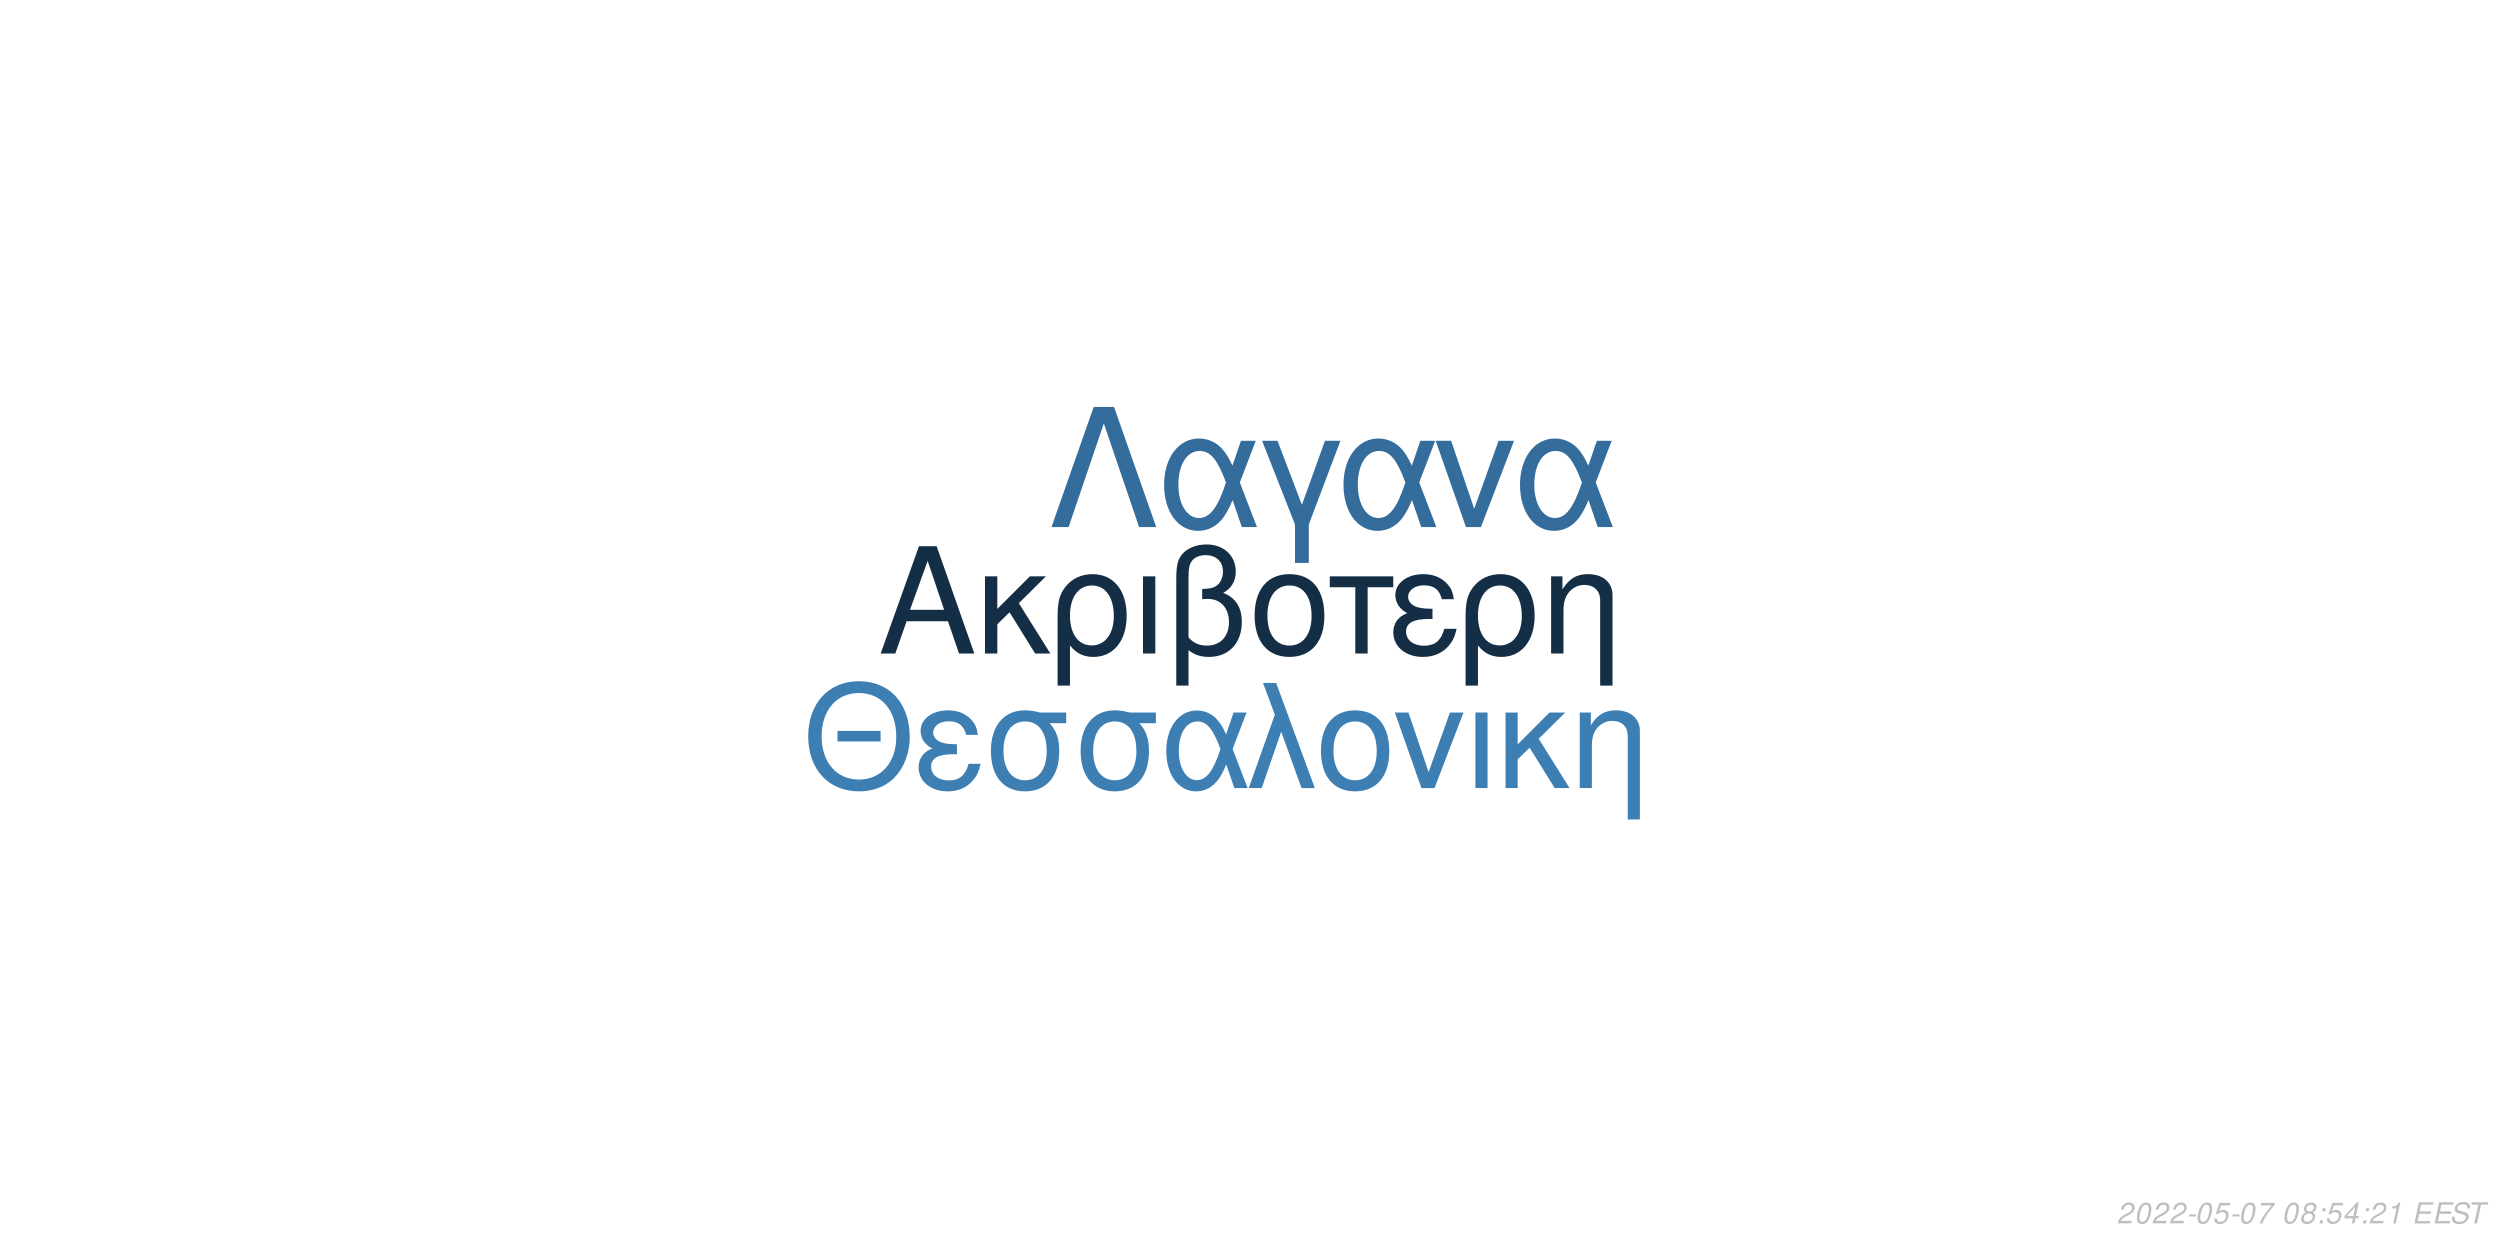
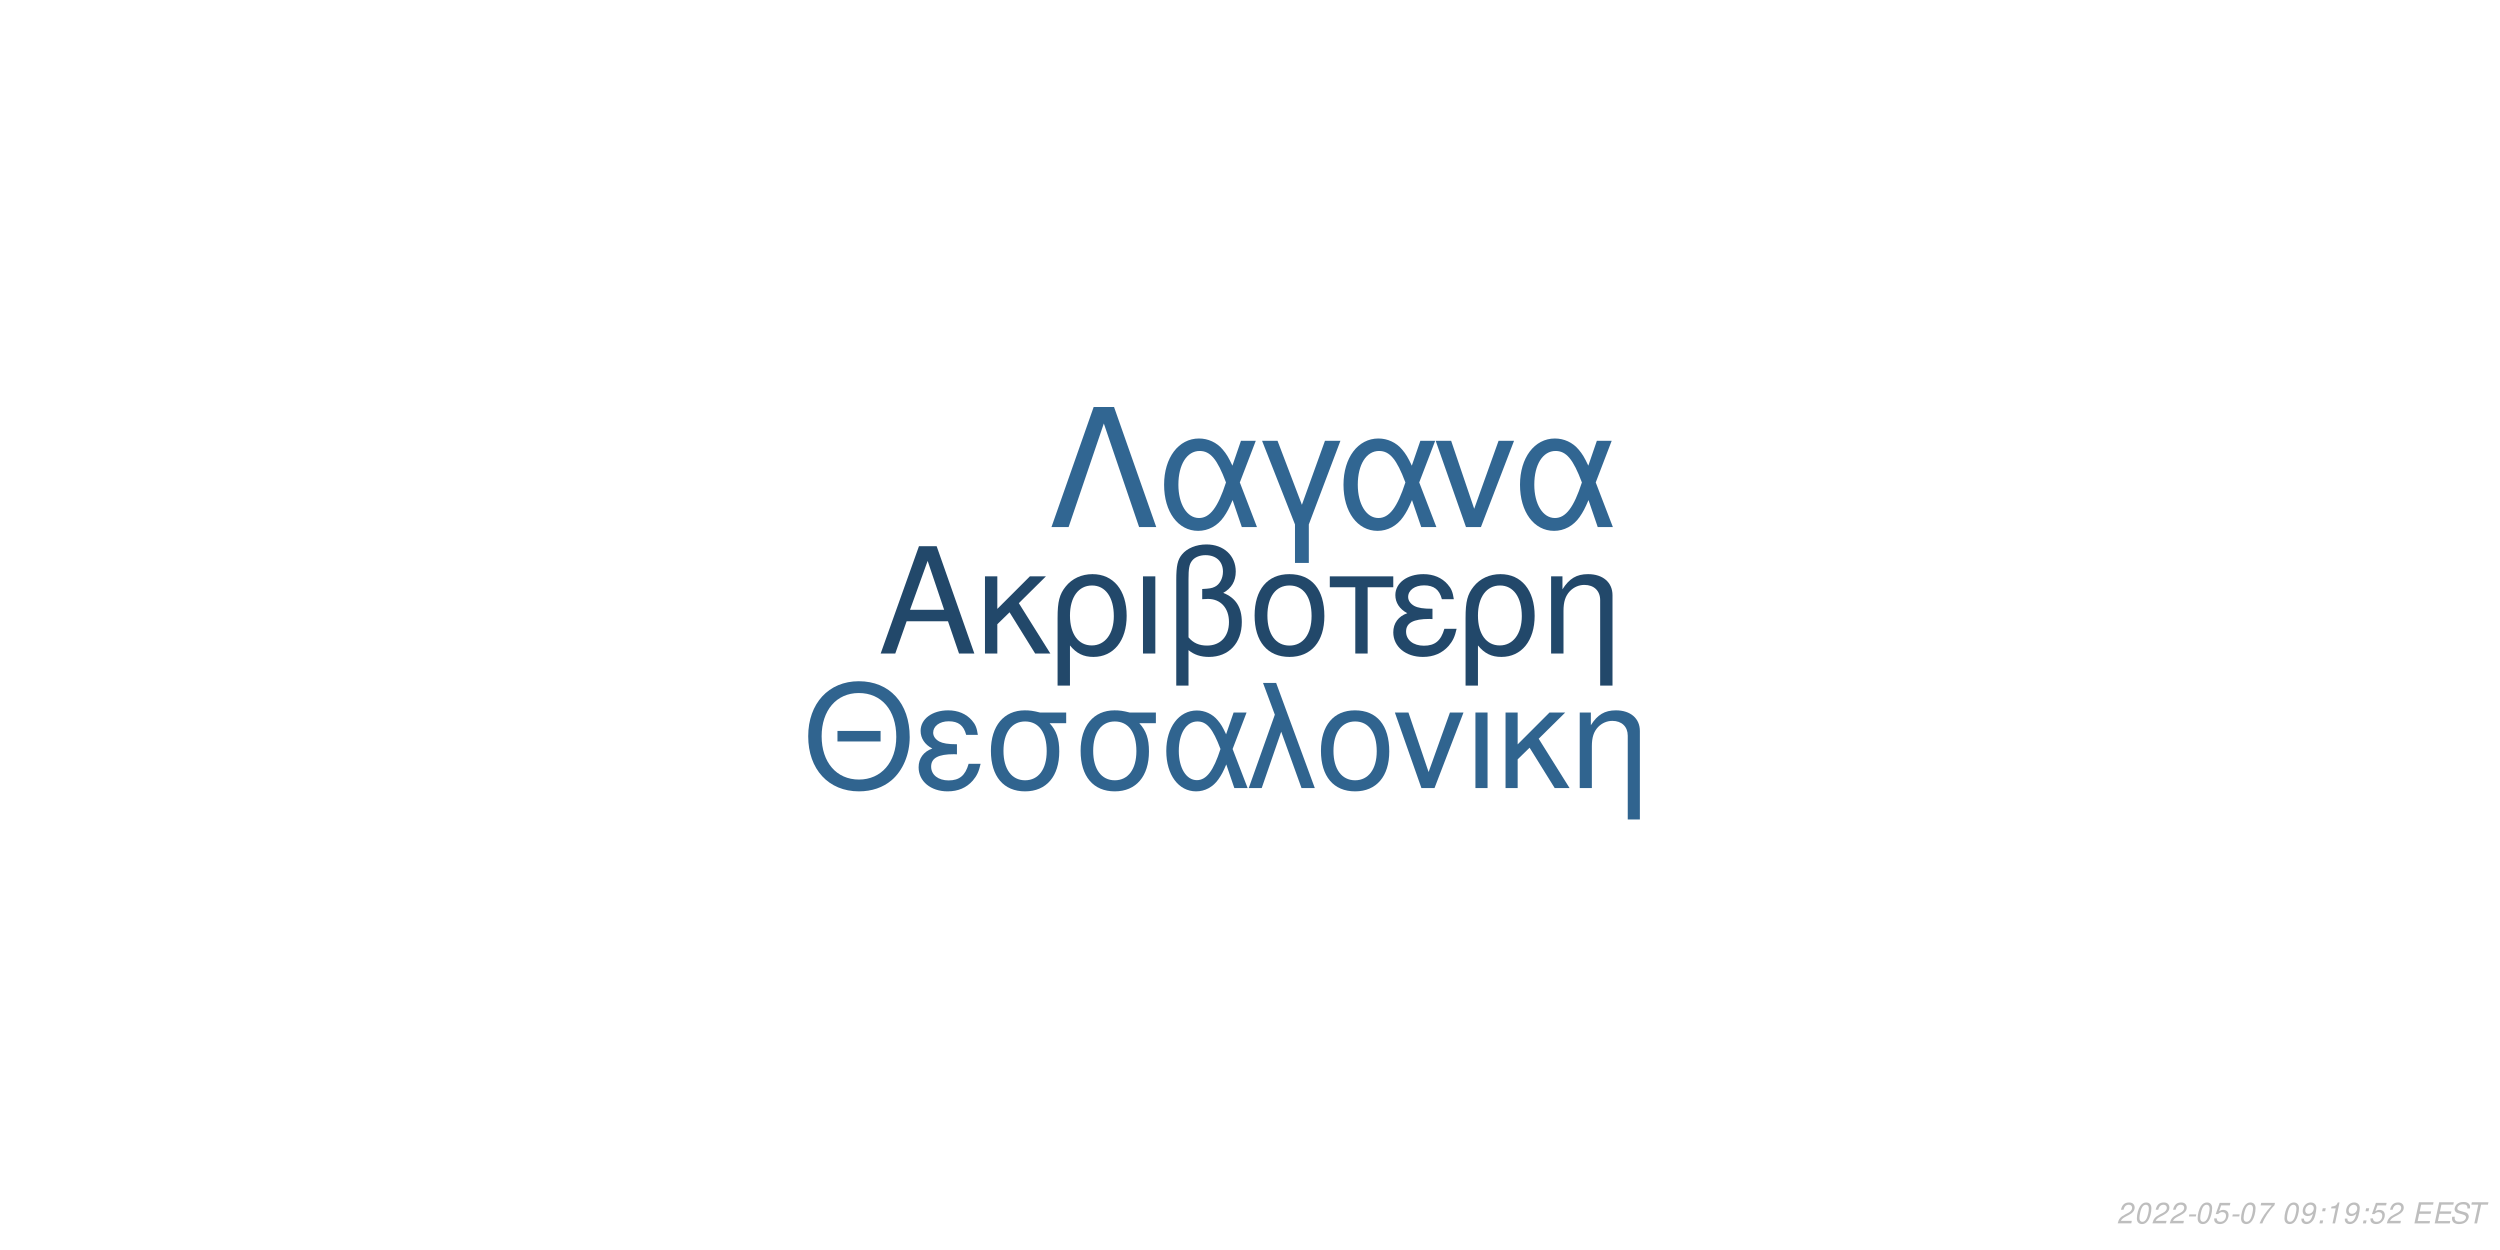
<svg xmlns="http://www.w3.org/2000/svg" xmlns:xlink="http://www.w3.org/1999/xlink" width="864pt" height="432pt" viewBox="0 0 864 432" version="1.1">
  <defs>
    <g>
      <symbol overflow="visible" id="glyph0-0">
        <path style="stroke:none;" d="" />
      </symbol>
      <symbol overflow="visible" id="glyph0-1">
        <path style="stroke:none;" d="M 24.125 -11.141 L 27.938 0 L 33.234 0 L 20.203 -37.094 L 14.094 -37.094 L 0.859 0 L 5.906 0 L 9.828 -11.141 Z M 22.797 -15.109 L 11 -15.109 L 17.094 -32.016 Z M 22.797 -15.109 " />
      </symbol>
      <symbol overflow="visible" id="glyph0-2">
        <path style="stroke:none;" d="M 7.172 -15.422 L 7.172 -26.672 L 2.906 -26.672 L 2.906 0 L 7.172 0 L 7.172 -10.125 L 11.406 -14.25 L 20.25 0 L 25.5 0 L 14.609 -17.406 L 23.969 -26.672 L 18.422 -26.672 Z M 7.172 -15.422 " />
      </symbol>
      <symbol overflow="visible" id="glyph0-3">
        <path style="stroke:none;" d="M 3 11.094 L 7.281 11.094 L 7.281 -2.797 C 9.516 -0.047 11.953 1.172 15.375 1.172 C 22.344 1.172 26.875 -4.422 26.875 -13.031 C 26.875 -21.891 22.297 -27.438 15.062 -27.438 C 11.297 -27.438 7.984 -25.906 5.797 -23.156 C 3.672 -20.516 3 -17.969 3 -12.359 Z M 14.906 -23.516 C 19.547 -23.516 22.438 -19.438 22.438 -12.922 C 22.438 -6.812 19.391 -2.797 14.812 -2.797 C 10.172 -2.797 7.281 -6.766 7.281 -13.125 C 7.281 -19.484 10.234 -23.516 14.906 -23.516 Z M 14.906 -23.516 " />
      </symbol>
      <symbol overflow="visible" id="glyph0-4">
        <path style="stroke:none;" d="M 3.516 0 L 7.781 0 L 7.781 -26.672 L 3.516 -26.672 Z M 3.516 0 " />
      </symbol>
      <symbol overflow="visible" id="glyph0-5">
        <path style="stroke:none;" d="M 4.016 11.094 L 8.25 11.094 L 8.25 -1.172 C 10.172 0.406 12.422 1.172 15.312 1.172 C 22.188 1.172 26.672 -3.609 26.672 -10.891 C 26.672 -15.984 24.578 -19.234 20.25 -20.969 C 23.109 -22.547 24.578 -25.031 24.578 -28.344 C 24.578 -33.844 20.406 -37.703 14.453 -37.703 C 10.938 -37.703 7.734 -36.391 6 -34.25 C 4.484 -32.422 4.016 -30.328 4.016 -25.391 Z M 8.25 -25.656 C 8.25 -29.359 8.5 -30.844 9.469 -32.062 C 10.375 -33.281 12.156 -34 14.094 -34 C 17.812 -34 20.156 -31.812 20.156 -28.297 C 20.156 -25.953 18.984 -23.812 17.297 -23.047 C 16.281 -22.547 15.469 -22.438 12.984 -22.297 L 12.984 -18.781 C 13.734 -18.828 14.344 -18.875 14.969 -18.875 C 19.344 -18.875 22.234 -15.719 22.234 -10.891 C 22.234 -5.906 19.281 -2.75 14.656 -2.75 C 11.953 -2.75 9.922 -3.609 8.25 -5.594 Z M 8.25 -25.656 " />
      </symbol>
      <symbol overflow="visible" id="glyph0-6">
        <path style="stroke:none;" d="M 14.094 -27.438 C 6.562 -27.438 2.094 -22.094 2.094 -13.125 C 2.094 -4.125 6.562 1.172 14.141 1.172 C 21.672 1.172 26.203 -4.172 26.203 -12.922 C 26.203 -22.188 21.828 -27.438 14.094 -27.438 Z M 14.141 -23.516 C 18.938 -23.516 21.781 -19.594 21.781 -12.984 C 21.781 -6.672 18.828 -2.75 14.141 -2.75 C 9.422 -2.75 6.516 -6.672 6.516 -13.125 C 6.516 -19.594 9.422 -23.516 14.141 -23.516 Z M 14.141 -23.516 " />
      </symbol>
      <symbol overflow="visible" id="glyph0-7">
        <path style="stroke:none;" d="M 7.891 0 L 12.156 0 L 12.156 -22.906 L 21.016 -22.906 L 21.016 -26.672 L -0.922 -26.672 L -0.922 -22.906 L 7.891 -22.906 Z M 7.891 0 " />
      </symbol>
      <symbol overflow="visible" id="glyph0-8">
        <path style="stroke:none;" d="M 14.562 -15.469 C 11.344 -15.469 9.562 -15.781 8.297 -16.438 C 6.922 -17.203 6.156 -18.328 6.156 -19.547 C 6.156 -21.891 8.453 -23.562 11.656 -23.562 C 15.062 -23.562 16.953 -22.094 17.812 -18.781 L 21.938 -18.781 C 21.578 -21.266 21.062 -22.5 19.797 -23.922 C 17.812 -26.203 14.906 -27.438 11.453 -27.438 C 5.797 -27.438 1.734 -24.375 1.734 -20.203 C 1.734 -17.609 3.156 -15.375 5.859 -13.938 C 2.797 -12.875 1.016 -10.484 1.016 -7.328 C 1.016 -2.391 5.297 1.172 11.25 1.172 C 14.969 1.172 17.906 -0.109 20.156 -2.641 C 21.578 -4.328 22.297 -5.797 22.906 -8.547 L 18.672 -8.547 C 17.5 -4.422 15.422 -2.703 11.609 -2.703 C 7.938 -2.703 5.438 -4.688 5.438 -7.578 C 5.438 -10.578 7.938 -11.953 13.484 -11.953 C 13.641 -11.953 14.094 -11.953 14.562 -11.906 Z M 14.562 -15.469 " />
      </symbol>
      <symbol overflow="visible" id="glyph0-9">
        <path style="stroke:none;" d="M 3.562 -26.672 L 3.562 0 L 7.844 0 L 7.844 -14.703 C 7.844 -17.906 8.5 -19.891 10.031 -21.531 C 11.406 -22.953 13.188 -23.719 15.062 -23.719 C 18.375 -23.719 20.516 -21.672 20.516 -18.469 L 20.516 11.094 L 24.781 11.094 L 24.781 -20.156 C 24.781 -24.578 21.469 -27.438 16.328 -27.438 C 12.359 -27.438 9.828 -25.906 7.484 -22.188 L 7.484 -26.672 Z M 3.562 -26.672 " />
      </symbol>
      <symbol overflow="visible" id="glyph1-0">
        <path style="stroke:none;" d="" />
      </symbol>
      <symbol overflow="visible" id="glyph1-1">
        <path style="stroke:none;" d="M 26.859 -19.734 L 11.953 -19.734 L 11.953 -16.094 L 26.859 -16.094 Z M 19.328 -36.922 C 8.922 -36.922 1.844 -29.25 1.844 -17.891 C 1.844 -6.484 8.875 1.141 19.391 1.141 C 23.812 1.141 27.703 -0.203 30.641 -2.688 C 34.578 -6.031 36.922 -11.656 36.922 -17.594 C 36.922 -29.297 30 -36.922 19.328 -36.922 Z M 19.328 -32.844 C 27.203 -32.844 32.281 -26.906 32.281 -17.688 C 32.281 -8.922 27.062 -2.938 19.391 -2.938 C 11.609 -2.938 6.484 -8.922 6.484 -17.891 C 6.484 -26.859 11.609 -32.844 19.328 -32.844 Z M 19.328 -32.844 " />
      </symbol>
      <symbol overflow="visible" id="glyph1-2">
        <path style="stroke:none;" d="M 14.25 -15.141 C 11.109 -15.141 9.375 -15.453 8.125 -16.094 C 6.781 -16.844 6.031 -17.938 6.031 -19.141 C 6.031 -21.422 8.266 -23.078 11.406 -23.078 C 14.75 -23.078 16.594 -21.625 17.438 -18.391 L 21.469 -18.391 C 21.125 -20.828 20.625 -22.031 19.391 -23.422 C 17.438 -25.656 14.594 -26.859 11.219 -26.859 C 5.688 -26.859 1.688 -23.875 1.688 -19.781 C 1.688 -17.234 3.094 -15.047 5.734 -13.656 C 2.734 -12.609 1 -10.266 1 -7.172 C 1 -2.344 5.188 1.141 11.016 1.141 C 14.656 1.141 17.547 -0.094 19.734 -2.594 C 21.125 -4.234 21.828 -5.688 22.422 -8.375 L 18.281 -8.375 C 17.141 -4.328 15.094 -2.641 11.359 -2.641 C 7.766 -2.641 5.328 -4.578 5.328 -7.422 C 5.328 -10.359 7.766 -11.703 13.203 -11.703 C 13.359 -11.703 13.797 -11.703 14.25 -11.656 Z M 14.25 -15.141 " />
      </symbol>
      <symbol overflow="visible" id="glyph1-3">
        <path style="stroke:none;" d="M 29 -26.109 L 19.938 -26.109 C 17.594 -26.703 16.438 -26.859 14.703 -26.859 C 7.469 -26.859 2.984 -21.469 2.984 -12.859 C 2.984 -4.031 7.375 1.141 14.797 1.141 C 22.172 1.141 26.609 -4.078 26.609 -12.656 C 26.609 -17.047 25.656 -19.828 23.266 -22.422 L 29 -22.422 Z M 14.797 -23.016 C 19.531 -23.016 22.266 -19.234 22.266 -12.75 C 22.266 -6.531 19.438 -2.688 14.797 -2.688 C 10.172 -2.688 7.328 -6.531 7.328 -12.859 C 7.328 -19.188 10.172 -23.016 14.797 -23.016 Z M 14.797 -23.016 " />
      </symbol>
      <symbol overflow="visible" id="glyph1-4">
        <path style="stroke:none;" d="M 29.344 -26.109 L 24.859 -26.109 L 22.266 -18.578 C 21.125 -21.031 20.484 -22.125 19.328 -23.469 C 17.547 -25.609 14.906 -26.812 12.156 -26.812 C 5.984 -26.812 1.594 -20.984 1.594 -12.812 C 1.594 -4.578 5.828 1.141 11.906 1.141 C 14.953 1.141 17.734 -0.344 19.625 -3.047 C 20.672 -4.531 21.281 -5.688 22.328 -8.172 L 25.109 0 L 29.703 0 L 24.516 -13.5 Z M 20.328 -13.5 C 17.891 -5.922 15.453 -2.734 12.156 -2.734 C 8.516 -2.734 5.922 -6.922 5.922 -12.812 C 5.922 -18.938 8.516 -23.016 12.359 -23.016 C 15.594 -23.016 17.688 -20.531 20.328 -13.5 Z M 20.328 -13.5 " />
      </symbol>
      <symbol overflow="visible" id="glyph1-5">
        <path style="stroke:none;" d="M 1.094 0 L 5.578 0 L 12.312 -19.484 L 19.328 0 L 23.922 0 L 10.562 -36.328 L 6.031 -36.328 L 10.109 -25.359 Z M 1.094 0 " />
      </symbol>
      <symbol overflow="visible" id="glyph1-6">
        <path style="stroke:none;" d="M 13.797 -26.859 C 6.422 -26.859 2.047 -21.625 2.047 -12.859 C 2.047 -4.031 6.422 1.141 13.859 1.141 C 21.234 1.141 25.656 -4.078 25.656 -12.656 C 25.656 -21.719 21.375 -26.859 13.797 -26.859 Z M 13.859 -23.016 C 18.531 -23.016 21.328 -19.188 21.328 -12.703 C 21.328 -6.531 18.438 -2.688 13.859 -2.688 C 9.219 -2.688 6.375 -6.531 6.375 -12.859 C 6.375 -19.188 9.219 -23.016 13.859 -23.016 Z M 13.859 -23.016 " />
      </symbol>
      <symbol overflow="visible" id="glyph1-7">
        <path style="stroke:none;" d="M 14.297 0 L 24.312 -26.109 L 19.625 -26.109 L 12.25 -5.531 L 5.281 -26.109 L 0.594 -26.109 L 9.766 0 Z M 14.297 0 " />
      </symbol>
      <symbol overflow="visible" id="glyph1-8">
        <path style="stroke:none;" d="M 3.438 0 L 7.625 0 L 7.625 -26.109 L 3.438 -26.109 Z M 3.438 0 " />
      </symbol>
      <symbol overflow="visible" id="glyph1-9">
        <path style="stroke:none;" d="M 7.031 -15.094 L 7.031 -26.109 L 2.844 -26.109 L 2.844 0 L 7.031 0 L 7.031 -9.922 L 11.156 -13.953 L 19.828 0 L 24.969 0 L 14.297 -17.047 L 23.469 -26.109 L 18.031 -26.109 Z M 7.031 -15.094 " />
      </symbol>
      <symbol overflow="visible" id="glyph1-10">
        <path style="stroke:none;" d="M 3.484 -26.109 L 3.484 0 L 7.672 0 L 7.672 -14.406 C 7.672 -17.547 8.328 -19.484 9.812 -21.078 C 11.156 -22.469 12.906 -23.219 14.75 -23.219 C 17.984 -23.219 20.078 -21.234 20.078 -18.094 L 20.078 10.859 L 24.266 10.859 L 24.266 -19.734 C 24.266 -24.062 21.031 -26.859 16 -26.859 C 12.109 -26.859 9.609 -25.359 7.328 -21.719 L 7.328 -26.109 Z M 3.484 -26.109 " />
      </symbol>
      <symbol overflow="visible" id="glyph2-0">
        <path style="stroke:none;" d="" />
      </symbol>
      <symbol overflow="visible" id="glyph2-1">
        <path style="stroke:none;" d="M 22.531 -41.484 L 15.484 -41.484 L 0.906 0 L 6.828 0 L 19 -35.797 L 31.188 0 L 37.109 0 Z M 22.531 -41.484 " />
      </symbol>
      <symbol overflow="visible" id="glyph2-2">
        <path style="stroke:none;" d="M 33.516 -29.812 L 28.391 -29.812 L 25.438 -21.219 C 24.125 -24.016 23.391 -25.266 22.078 -26.797 C 20.031 -29.25 17.016 -30.609 13.891 -30.609 C 6.828 -30.609 1.828 -23.953 1.828 -14.625 C 1.828 -5.234 6.656 1.312 13.594 1.312 C 17.078 1.312 20.266 -0.391 22.422 -3.469 C 23.609 -5.172 24.297 -6.484 25.5 -9.328 L 28.688 0 L 33.922 0 L 28 -15.422 Z M 23.219 -15.422 C 20.422 -6.766 17.641 -3.125 13.891 -3.125 C 9.734 -3.125 6.766 -7.906 6.766 -14.625 C 6.766 -21.625 9.734 -26.297 14.109 -26.297 C 17.812 -26.297 20.203 -23.453 23.219 -15.422 Z M 23.219 -15.422 " />
      </symbol>
      <symbol overflow="visible" id="glyph2-3">
        <path style="stroke:none;" d="M 12.062 12.406 L 16.844 12.406 L 16.844 -0.906 L 27.766 -29.812 L 22.422 -29.812 L 14.453 -7.688 L 6.031 -29.812 L 0.688 -29.812 L 12.062 -0.906 Z M 12.062 12.406 " />
      </symbol>
      <symbol overflow="visible" id="glyph2-4">
        <path style="stroke:none;" d="M 16.328 0 L 27.766 -29.812 L 22.422 -29.812 L 14 -6.312 L 6.031 -29.812 L 0.688 -29.812 L 11.156 0 Z M 16.328 0 " />
      </symbol>
      <symbol overflow="visible" id="glyph3-0">
        <path style="stroke:none;" d="" />
      </symbol>
      <symbol overflow="visible" id="glyph3-1">
        <path style="stroke:none;" d="M 5.234 -0.875 L 1.469 -0.875 C 1.641 -1.375 2.203 -1.891 3.109 -2.344 L 4.234 -2.938 C 5.562 -3.625 6.219 -4.469 6.219 -5.484 C 6.219 -5.938 6.062 -6.359 5.797 -6.656 C 5.469 -7.047 4.984 -7.234 4.312 -7.234 C 2.766 -7.234 1.891 -6.453 1.484 -4.734 L 2.375 -4.734 C 2.484 -5.188 2.609 -5.484 2.797 -5.75 C 3.094 -6.203 3.609 -6.453 4.188 -6.453 C 4.891 -6.453 5.344 -6.031 5.344 -5.375 C 5.344 -4.703 4.859 -4.094 4.016 -3.656 L 2.984 -3.125 C 1.234 -2.188 0.797 -1.656 0.344 -0.016 L 5.047 -0.016 Z M 5.234 -0.875 " />
      </symbol>
      <symbol overflow="visible" id="glyph3-2">
        <path style="stroke:none;" d="M 4.203 -7.234 C 3.375 -7.234 2.688 -6.812 2.125 -5.984 C 1.484 -5.047 0.984 -3.188 0.984 -1.734 C 0.984 -1.109 1.172 -0.562 1.484 -0.266 C 1.797 0.047 2.281 0.234 2.766 0.234 C 3.625 0.234 4.281 -0.156 4.859 -1.016 C 5.516 -1.953 6 -3.797 6 -5.266 C 6 -6.5 5.328 -7.234 4.203 -7.234 Z M 4.094 -6.453 C 4.734 -6.453 5.125 -5.984 5.125 -5.156 C 5.125 -4.203 4.781 -2.625 4.406 -1.812 C 3.984 -0.938 3.516 -0.547 2.875 -0.547 C 2.25 -0.547 1.875 -1.031 1.875 -1.828 C 1.875 -2.797 2.203 -4.344 2.594 -5.203 C 2.984 -6.047 3.453 -6.453 4.094 -6.453 Z M 4.094 -6.453 " />
      </symbol>
      <symbol overflow="visible" id="glyph3-3">
        <path style="stroke:none;" d="M 3.516 -3.125 L 1.125 -3.125 L 0.969 -2.406 L 3.359 -2.406 Z M 3.516 -3.125 " />
      </symbol>
      <symbol overflow="visible" id="glyph3-4">
        <path style="stroke:none;" d="M 6.297 -7.094 L 2.594 -7.094 L 1.234 -3.234 L 2.047 -3.234 C 2.656 -3.766 2.938 -3.906 3.531 -3.906 C 4.328 -3.906 4.797 -3.453 4.797 -2.688 C 4.797 -1.438 3.969 -0.547 2.828 -0.547 C 2.031 -0.547 1.609 -0.938 1.578 -1.734 L 0.703 -1.734 L 0.703 -1.516 C 0.703 -0.938 0.844 -0.547 1.188 -0.266 C 1.562 0.062 2.078 0.234 2.703 0.234 C 3.656 0.234 4.391 -0.156 4.984 -0.922 C 5.422 -1.5 5.672 -2.234 5.672 -2.953 C 5.672 -4 4.938 -4.672 3.812 -4.672 C 3.328 -4.672 2.906 -4.547 2.406 -4.234 L 3.109 -6.219 L 6.109 -6.219 Z M 6.297 -7.094 " />
      </symbol>
      <symbol overflow="visible" id="glyph3-5">
        <path style="stroke:none;" d="M 6.703 -7.094 L 1.953 -7.094 L 1.766 -6.219 L 5.594 -6.219 C 3.344 -3.688 2.266 -2.109 1.375 0 L 2.344 0 C 3.031 -1.906 4.828 -4.594 6.547 -6.281 Z M 6.703 -7.094 " />
      </symbol>
      <symbol overflow="visible" id="glyph3-6">
        <path style="stroke:none;" d="" />
      </symbol>
      <symbol overflow="visible" id="glyph3-7">
-         <path style="stroke:none;" d="M 4.766 -3.797 C 5.078 -3.969 5.234 -4.078 5.438 -4.234 C 5.812 -4.594 6.062 -5.172 6.062 -5.734 C 6.062 -6.625 5.344 -7.234 4.266 -7.234 C 2.812 -7.234 1.703 -6.219 1.703 -4.875 C 1.703 -4.406 1.875 -4.125 2.359 -3.812 C 1.297 -3.312 0.75 -2.516 0.75 -1.469 C 0.75 -0.438 1.547 0.234 2.812 0.234 C 3.656 0.234 4.359 -0.094 4.938 -0.734 C 5.359 -1.234 5.609 -1.859 5.609 -2.438 C 5.609 -3.047 5.312 -3.516 4.766 -3.797 Z M 4.109 -6.453 C 4.797 -6.453 5.188 -6.125 5.188 -5.578 C 5.188 -5.266 5.062 -4.922 4.859 -4.672 C 4.562 -4.312 4.188 -4.156 3.656 -4.156 C 2.984 -4.156 2.594 -4.453 2.594 -4.984 C 2.594 -5.859 3.203 -6.453 4.109 -6.453 Z M 3.453 -3.406 C 4.234 -3.406 4.734 -2.984 4.734 -2.312 C 4.734 -1.312 3.922 -0.547 2.875 -0.547 C 2.125 -0.547 1.625 -0.969 1.625 -1.625 C 1.625 -2.609 2.438 -3.406 3.453 -3.406 Z M 3.453 -3.406 " />
+         <path style="stroke:none;" d="M 0.844 -1.656 C 0.844 -1.547 0.844 -1.438 0.844 -1.375 C 0.844 -0.406 1.531 0.234 2.578 0.234 C 3.203 0.234 3.766 0.016 4.297 -0.438 C 4.938 -1 5.312 -1.656 5.594 -2.719 C 5.844 -3.672 6.016 -4.766 6.016 -5.375 C 6.016 -5.844 5.844 -6.328 5.547 -6.656 C 5.203 -7.031 4.703 -7.234 4.062 -7.234 C 2.516 -7.234 1.297 -5.938 1.297 -4.266 C 1.297 -3.203 1.984 -2.547 3.047 -2.547 C 3.484 -2.547 3.953 -2.672 4.281 -2.891 C 4.406 -2.984 4.547 -3.078 4.828 -3.344 C 4.438 -1.484 3.703 -0.547 2.703 -0.547 C 2.109 -0.547 1.719 -0.938 1.719 -1.547 L 1.719 -1.656 Z M 3.953 -6.453 C 4.625 -6.453 5.141 -5.953 5.141 -5.281 C 5.141 -4.188 4.312 -3.312 3.297 -3.312 C 2.594 -3.312 2.172 -3.734 2.172 -4.453 C 2.172 -5.562 2.984 -6.453 3.953 -6.453 Z M 3.953 -6.453 " />
      </symbol>
      <symbol overflow="visible" id="glyph3-8">
        <path style="stroke:none;" d="M 2.359 -1.031 L 1.312 -1.031 L 1.094 0 L 2.141 0 Z M 3.266 -5.234 L 2.219 -5.234 L 2 -4.203 L 3.047 -4.203 Z M 3.266 -5.234 " />
      </symbol>
      <symbol overflow="visible" id="glyph3-9">
-         <path style="stroke:none;" d="M 3.625 -1.75 L 3.266 0 L 4.141 0 L 4.516 -1.75 L 5.562 -1.75 L 5.734 -2.531 L 4.688 -2.531 L 5.688 -7.234 L 5.016 -7.234 L 0.844 -2.672 L 0.641 -1.75 Z M 3.797 -2.531 L 1.594 -2.531 L 4.469 -5.703 Z M 3.797 -2.531 " />
+         <path style="stroke:none;" d="M 3.703 -5.188 L 2.594 0 L 3.469 0 L 5.016 -7.234 L 4.438 -7.234 C 3.906 -6.156 3.688 -6.016 2.234 -5.812 L 2.109 -5.188 Z M 3.703 -5.188 " />
      </symbol>
      <symbol overflow="visible" id="glyph3-10">
-         <path style="stroke:none;" d="M 3.703 -5.188 L 2.594 0 L 3.469 0 L 5.016 -7.234 L 4.438 -7.234 C 3.906 -6.156 3.688 -6.016 2.234 -5.812 L 2.109 -5.188 Z M 3.703 -5.188 " />
+         <path style="stroke:none;" d="M 2.547 -3.312 L 6.5 -3.312 L 6.688 -4.141 L 2.719 -4.141 L 3.219 -6.469 L 7.344 -6.469 L 7.516 -7.297 L 2.453 -7.297 L 0.906 0 L 6.125 0 L 6.297 -0.812 L 2.016 -0.812 Z M 2.547 -3.312 " />
      </symbol>
      <symbol overflow="visible" id="glyph3-11">
-         <path style="stroke:none;" d="M 2.547 -3.312 L 6.5 -3.312 L 6.688 -4.141 L 2.719 -4.141 L 3.219 -6.469 L 7.344 -6.469 L 7.516 -7.297 L 2.453 -7.297 L 0.906 0 L 6.125 0 L 6.297 -0.812 L 2.016 -0.812 Z M 2.547 -3.312 " />
+         <path style="stroke:none;" d="M 7.062 -5.156 C 7.125 -5.438 7.141 -5.562 7.141 -5.703 C 7.141 -6.156 6.938 -6.594 6.594 -6.891 C 6.188 -7.25 5.656 -7.406 4.875 -7.406 C 3.844 -7.406 3.047 -7.125 2.5 -6.562 C 2.094 -6.141 1.781 -5.438 1.781 -4.922 C 1.781 -4.297 2.219 -3.766 2.891 -3.562 L 4.594 -3.094 C 5.406 -2.859 5.734 -2.578 5.734 -2.094 C 5.734 -1.781 5.547 -1.406 5.266 -1.141 C 4.844 -0.766 4.266 -0.578 3.453 -0.578 C 2.328 -0.578 1.812 -0.984 1.812 -1.906 C 1.812 -2.047 1.812 -2.125 1.844 -2.312 L 0.984 -2.312 C 0.906 -2.062 0.891 -1.906 0.891 -1.688 C 0.891 -0.484 1.797 0.234 3.297 0.234 C 4.359 0.234 5.234 -0.062 5.812 -0.609 C 6.344 -1.078 6.688 -1.797 6.688 -2.375 C 6.688 -2.641 6.609 -2.906 6.453 -3.156 C 6.234 -3.5 5.938 -3.703 5.469 -3.828 L 3.75 -4.312 C 2.984 -4.547 2.734 -4.734 2.734 -5.188 C 2.734 -5.547 2.875 -5.844 3.188 -6.109 C 3.547 -6.438 4.031 -6.594 4.703 -6.594 C 5.266 -6.594 5.688 -6.484 5.906 -6.297 C 6.094 -6.125 6.219 -5.797 6.219 -5.516 C 6.219 -5.422 6.203 -5.344 6.188 -5.156 Z M 7.062 -5.156 " />
      </symbol>
      <symbol overflow="visible" id="glyph3-12">
-         <path style="stroke:none;" d="M 7.062 -5.156 C 7.125 -5.438 7.141 -5.562 7.141 -5.703 C 7.141 -6.156 6.938 -6.594 6.594 -6.891 C 6.188 -7.25 5.656 -7.406 4.875 -7.406 C 3.844 -7.406 3.047 -7.125 2.5 -6.562 C 2.094 -6.141 1.781 -5.438 1.781 -4.922 C 1.781 -4.297 2.219 -3.766 2.891 -3.562 L 4.594 -3.094 C 5.406 -2.859 5.734 -2.578 5.734 -2.094 C 5.734 -1.781 5.547 -1.406 5.266 -1.141 C 4.844 -0.766 4.266 -0.578 3.453 -0.578 C 2.328 -0.578 1.812 -0.984 1.812 -1.906 C 1.812 -2.047 1.812 -2.125 1.844 -2.312 L 0.984 -2.312 C 0.906 -2.062 0.891 -1.906 0.891 -1.688 C 0.891 -0.484 1.797 0.234 3.297 0.234 C 4.359 0.234 5.234 -0.062 5.812 -0.609 C 6.344 -1.078 6.688 -1.797 6.688 -2.375 C 6.688 -2.641 6.609 -2.906 6.453 -3.156 C 6.234 -3.5 5.938 -3.703 5.469 -3.828 L 3.75 -4.312 C 2.984 -4.547 2.734 -4.734 2.734 -5.188 C 2.734 -5.547 2.875 -5.844 3.188 -6.109 C 3.547 -6.438 4.031 -6.594 4.703 -6.594 C 5.266 -6.594 5.688 -6.484 5.906 -6.297 C 6.094 -6.125 6.219 -5.797 6.219 -5.516 C 6.219 -5.422 6.203 -5.344 6.188 -5.156 Z M 7.062 -5.156 " />
-       </symbol>
-       <symbol overflow="visible" id="glyph3-13">
        <path style="stroke:none;" d="M 4.938 -6.469 L 7.312 -6.469 L 7.484 -7.297 L 1.75 -7.297 L 1.578 -6.469 L 3.984 -6.469 L 2.609 0 L 3.547 0 Z M 4.938 -6.469 " />
      </symbol>
    </g>
  </defs>
  <g id="surface1">
    <rect x="0" y="0" width="864" height="432" style="fill:rgb(100%,100%,100%);fill-opacity:1;stroke:none;" />
-     <g style="fill:rgb(7.843%,18.039%,27.451%);fill-opacity:1;">
+     <g style="fill:rgb(13.333%,28.235%,41.569%);fill-opacity:1;">
      <use xlink:href="#glyph0-1" x="303.5" y="225.861" />
      <use xlink:href="#glyph0-2" x="337.5" y="225.861" />
      <use xlink:href="#glyph0-3" x="362.5" y="225.861" />
      <use xlink:href="#glyph0-4" x="391.5" y="225.861" />
      <use xlink:href="#glyph0-5" x="402.5" y="225.861" />
      <use xlink:href="#glyph0-6" x="431.5" y="225.861" />
      <use xlink:href="#glyph0-7" x="460.5" y="225.861" />
      <use xlink:href="#glyph0-8" x="480.5" y="225.861" />
      <use xlink:href="#glyph0-3" x="503.5" y="225.861" />
      <use xlink:href="#glyph0-9" x="532.5" y="225.861" />
    </g>
-     <g style="fill:rgb(23.922%,49.412%,70.196%);fill-opacity:1;">
+     <g style="fill:rgb(18.824%,39.216%,56.078%);fill-opacity:1;">
      <use xlink:href="#glyph1-1" x="277.473" y="272.354" />
      <use xlink:href="#glyph1-2" x="316.473" y="272.354" />
      <use xlink:href="#glyph1-3" x="339.473" y="272.354" />
      <use xlink:href="#glyph1-3" x="370.473" y="272.354" />
      <use xlink:href="#glyph1-4" x="401.473" y="272.354" />
      <use xlink:href="#glyph1-5" x="430.473" y="272.354" />
      <use xlink:href="#glyph1-6" x="454.473" y="272.354" />
      <use xlink:href="#glyph1-7" x="481.473" y="272.354" />
      <use xlink:href="#glyph1-8" x="506.473" y="272.354" />
      <use xlink:href="#glyph1-9" x="517.473" y="272.354" />
      <use xlink:href="#glyph1-10" x="542.473" y="272.354" />
    </g>
-     <g style="fill:rgb(20.392%,42.353%,60.784%);fill-opacity:1;">
+     <g style="fill:rgb(19.216%,40%,57.255%);fill-opacity:1;">
      <use xlink:href="#glyph2-1" x="362.484" y="182.152" />
      <use xlink:href="#glyph2-2" x="400.484" y="182.152" />
      <use xlink:href="#glyph2-3" x="435.484" y="182.152" />
      <use xlink:href="#glyph2-2" x="462.484" y="182.152" />
      <use xlink:href="#glyph2-4" x="495.484" y="182.152" />
      <use xlink:href="#glyph2-2" x="523.484" y="182.152" />
    </g>
    <g style="fill:rgb(74.51%,74.51%,74.51%);fill-opacity:1;">
      <use xlink:href="#glyph3-1" x="731.52" y="422.81" />
      <use xlink:href="#glyph3-2" x="737.52" y="422.81" />
      <use xlink:href="#glyph3-1" x="743.52" y="422.81" />
      <use xlink:href="#glyph3-1" x="749.52" y="422.81" />
      <use xlink:href="#glyph3-3" x="755.52" y="422.81" />
      <use xlink:href="#glyph3-2" x="758.52" y="422.81" />
      <use xlink:href="#glyph3-4" x="764.52" y="422.81" />
      <use xlink:href="#glyph3-3" x="770.52" y="422.81" />
      <use xlink:href="#glyph3-2" x="773.52" y="422.81" />
      <use xlink:href="#glyph3-5" x="779.52" y="422.81" />
      <use xlink:href="#glyph3-6" x="785.52" y="422.81" />
      <use xlink:href="#glyph3-2" x="788.52" y="422.81" />
      <use xlink:href="#glyph3-7" x="794.52" y="422.81" />
      <use xlink:href="#glyph3-8" x="800.52" y="422.81" />
-       <use xlink:href="#glyph3-4" x="803.52" y="422.81" />
-       <use xlink:href="#glyph3-9" x="809.52" y="422.81" />
+       <use xlink:href="#glyph3-9" x="803.52" y="422.81" />
+       <use xlink:href="#glyph3-7" x="809.52" y="422.81" />
      <use xlink:href="#glyph3-8" x="815.52" y="422.81" />
-       <use xlink:href="#glyph3-1" x="818.52" y="422.81" />
-       <use xlink:href="#glyph3-10" x="824.52" y="422.81" />
+       <use xlink:href="#glyph3-4" x="818.52" y="422.81" />
+       <use xlink:href="#glyph3-1" x="824.52" y="422.81" />
      <use xlink:href="#glyph3-6" x="830.52" y="422.81" />
-       <use xlink:href="#glyph3-11" x="833.52" y="422.81" />
-       <use xlink:href="#glyph3-11" x="840.52" y="422.81" />
-       <use xlink:href="#glyph3-12" x="846.52" y="422.81" />
-       <use xlink:href="#glyph3-13" x="852.52" y="422.81" />
+       <use xlink:href="#glyph3-10" x="833.52" y="422.81" />
+       <use xlink:href="#glyph3-10" x="840.52" y="422.81" />
+       <use xlink:href="#glyph3-11" x="846.52" y="422.81" />
+       <use xlink:href="#glyph3-12" x="852.52" y="422.81" />
    </g>
  </g>
</svg>
